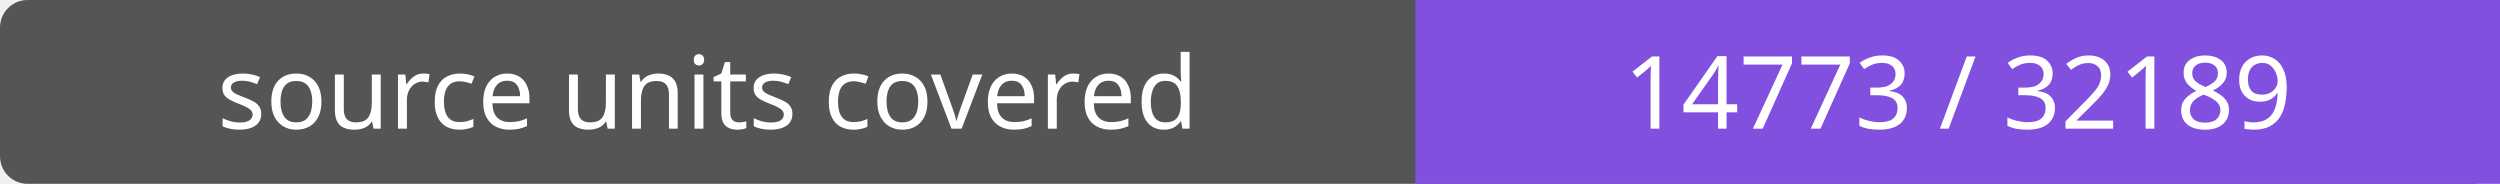
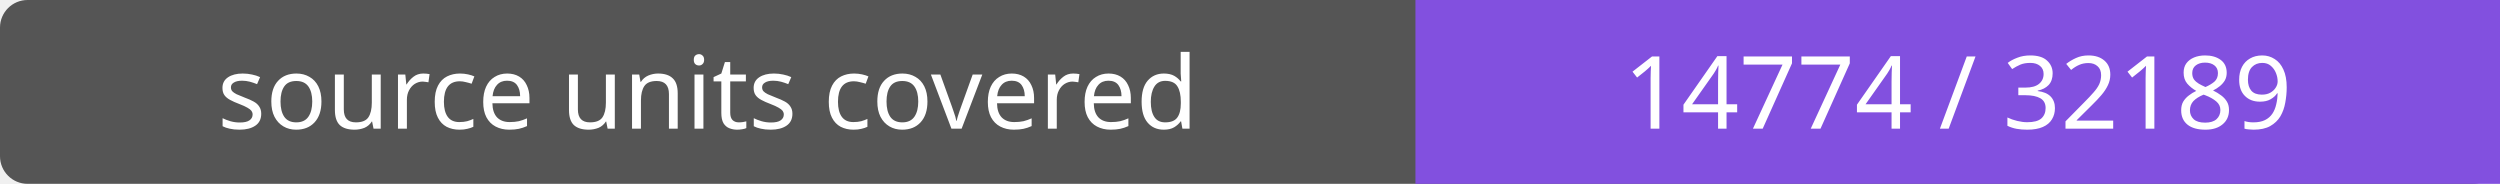
- <svg xmlns="http://www.w3.org/2000/svg" width="272" height="20" role="img" aria-label="source units covered: 14773 / 32189">
+ <svg xmlns="http://www.w3.org/2000/svg" width="272" height="20" role="img" aria-label="source units covered: 14774 / 32189">
  <rect width="272" height="20" rx="3" fill="#555" />
  <path fill="#8250df" d="M154 0h118v20H154z" />
  <g fill="#fff" text-anchor="middle" font-family="Verdana,sans-serif" font-size="11">
    <text x="77.0" y="14">source units covered</text>
-     <text x="213.0" y="14">14773 / 32189</text>
+     <text x="213.0" y="14">14774 / 32189</text>
  </g>
</svg>
